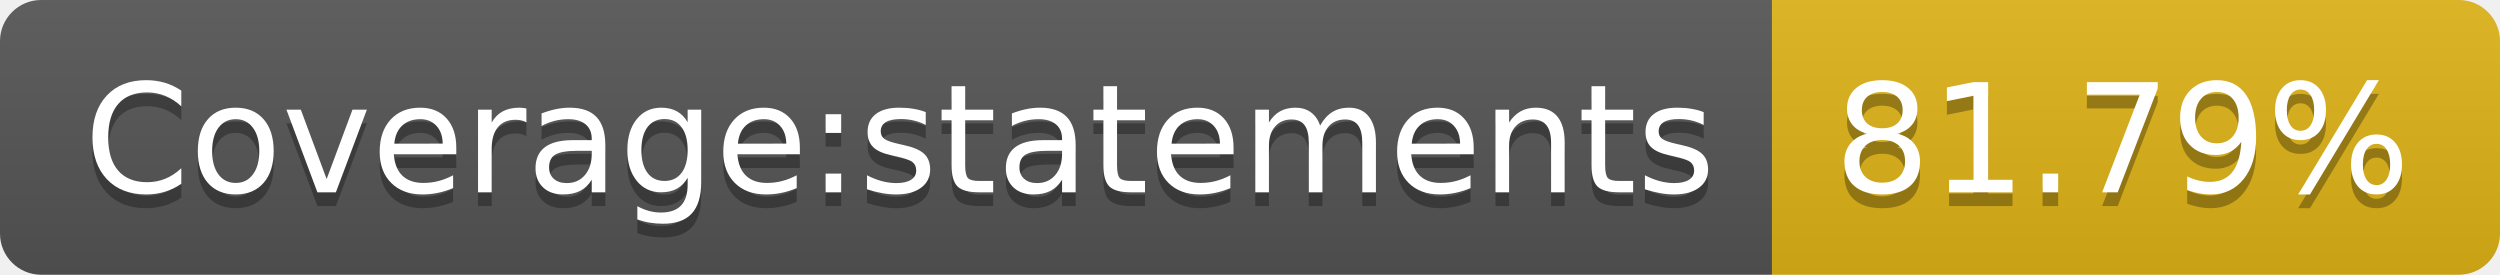
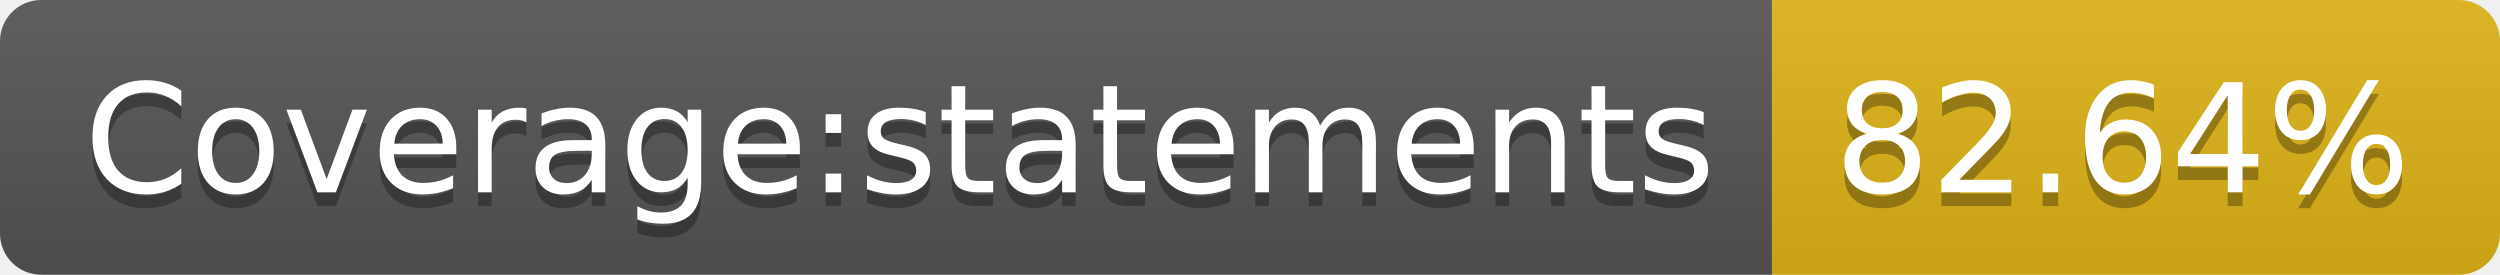
- <svg xmlns="http://www.w3.org/2000/svg" width="182" height="20" role="img" aria-label="Coverage:statements: 81.79%">
+ <svg xmlns="http://www.w3.org/2000/svg" width="182" height="20" role="img" aria-label="Coverage:statements: 82.64%">
  <linearGradient id="s" x2="0" y2="100%">
    <stop offset="0" stop-color="#bbb" stop-opacity=".1" />
    <stop offset="1" stop-opacity=".1" />
  </linearGradient>
  <clipPath id="r">
    <rect width="182" height="20" rx="3" fill="#fff" />
  </clipPath>
  <g clip-path="url(#r)">
    <rect width="129" height="20" fill="#555" />
    <rect x="129" width="53" height="20" fill="#dfb317" />
    <rect width="182" height="20" fill="url(#s)" />
  </g>
  <g fill="#fff" text-anchor="middle" font-family="Verdana,Geneva,DejaVu Sans,sans-serif" text-rendering="geometricPrecision" font-size="110">
    <text aria-hidden="true" x="655" y="150" fill="#010101" fill-opacity=".3" transform="scale(.1)" textLength="1190">Coverage:statements</text>
    <text x="655" y="140" transform="scale(.1)" fill="#fff" textLength="1190">Coverage:statements</text>
-     <text aria-hidden="true" x="1545" y="150" fill="#010101" fill-opacity=".3" transform="scale(.1)" textLength="430">81.79%</text>
-     <text x="1545" y="140" transform="scale(.1)" fill="#fff" textLength="430">81.79%</text>
+     <text aria-hidden="true" x="1545" y="150" fill="#010101" fill-opacity=".3" transform="scale(.1)" textLength="430">82.64%</text>
+     <text x="1545" y="140" transform="scale(.1)" fill="#fff" textLength="430">82.64%</text>
  </g>
</svg>
